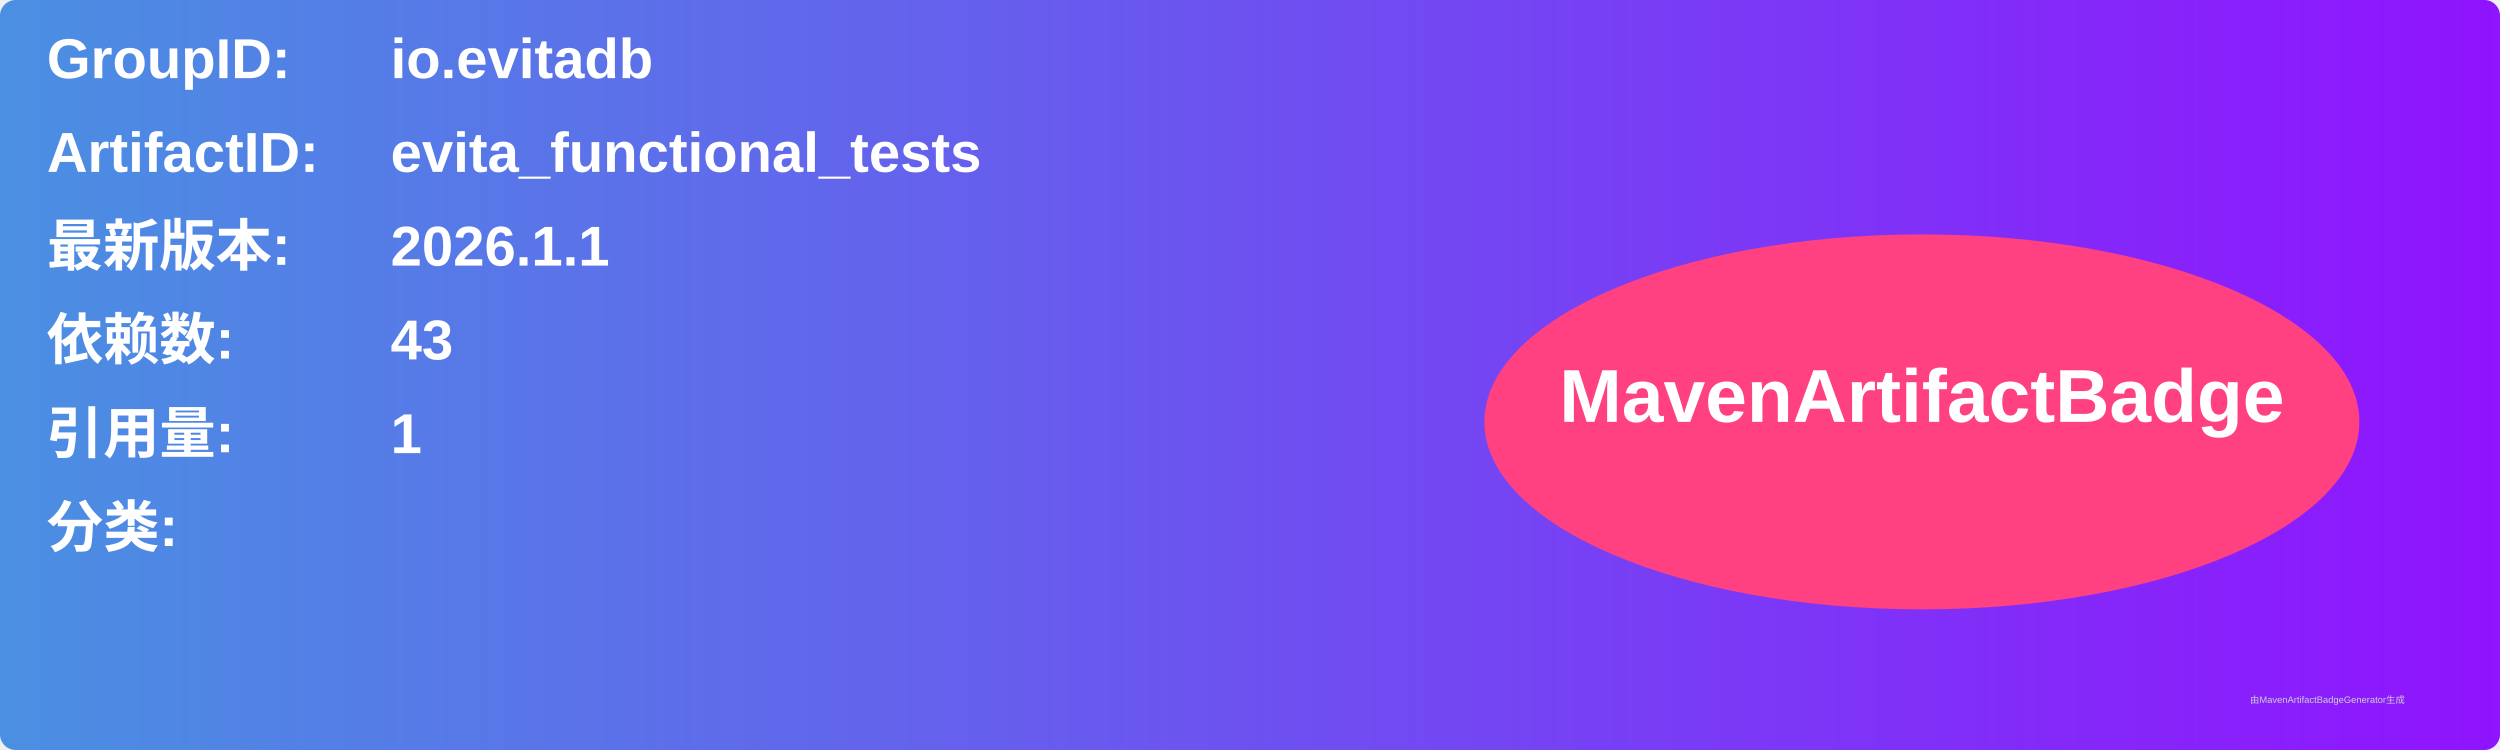
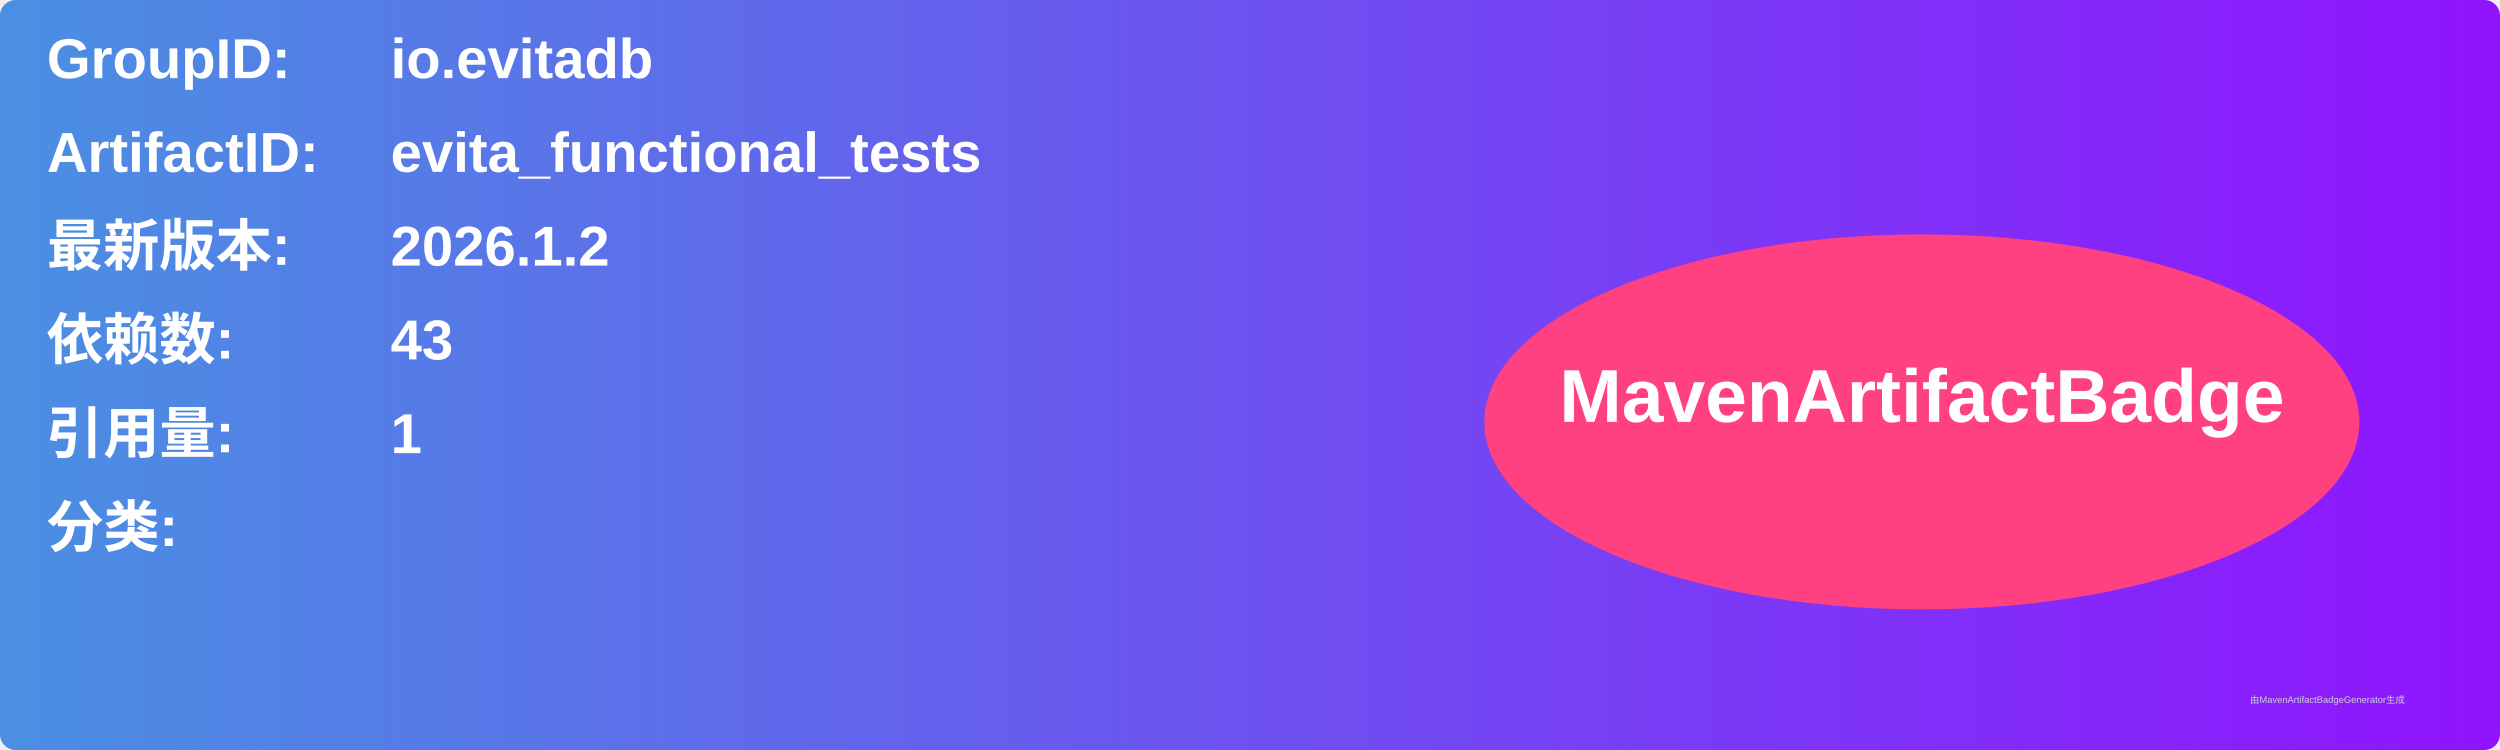
<svg xmlns="http://www.w3.org/2000/svg" width="800" height="240" viewBox="0 0 800 240">
  <linearGradient id="grad" x1="0%" y1="0%" x2="100%" y2="0%">
    <stop offset="0%" stop-color="#4a90e2" />
    <stop offset="100%" stop-color="#9013fe" />
  </linearGradient>
  <rect width="100%" height="100%" rx="5" ry="5" fill="url(#grad)" />
  <g transform="translate(15, 15)">
    <text x="0" y="10" font-family="Arial" font-size="18" fill="white" font-weight="bold" width="260">GroupID:</text>
    <text x="110" y="10" font-family="Arial" font-size="18" fill="white" font-weight="bold" width="460">io.evitadb</text>
    <text x="0" y="40" font-family="Arial" font-size="18" fill="white" font-weight="bold" width="260">ArtifactID:</text>
    <text x="110" y="40" font-family="Arial" font-size="18" fill="white" font-weight="bold" width="460">evita_functional_tests</text>
    <text x="0" y="70" font-family="Arial" font-size="18" fill="white" font-weight="bold">最新版本:</text>
    <text x="110" y="70" font-family="Arial" font-size="18" fill="white" font-weight="bold">
-       <tspan font-weight="bold">2026.1.1</tspan>
+       <tspan font-weight="bold">2026.1.2</tspan>
    </text>
    <text x="0" y="100" font-family="Arial" font-size="18" fill="white" font-weight="bold">依赖数: </text>
    <text x="110" y="100" font-family="Arial" font-size="18" fill="white">
      <tspan font-weight="bold">43</tspan>
    </text>
    <text x="0" y="130" font-family="Arial" font-size="18" fill="white" font-weight="bold">引用量: </text>
    <text x="110" y="130" font-family="Arial" font-size="18" fill="white">
      <tspan font-weight="bold">1</tspan>
    </text>
    <text x="0" y="160" font-family="Arial" font-size="18" fill="white" font-weight="bold">分类:</text>
    <text x="10" y="190" font-family="Arial" font-size="10" fill="white">
      <tspan font-weight="bold" />
    </text>
    <ellipse cx="600" cy="120" rx="140" ry="60" fill="#ff4081" />
    <text x="600" y="120" text-anchor="middle" font-family="Arial" font-size="24" fill="white" font-weight="bold">MavenArtifactBadge</text>
  </g>
  <text x="720" y="225" font-family="Arial" font-size="3" fill="#d0d0d0">由MavenArtifactBadgeGenerator生成</text>
</svg>
